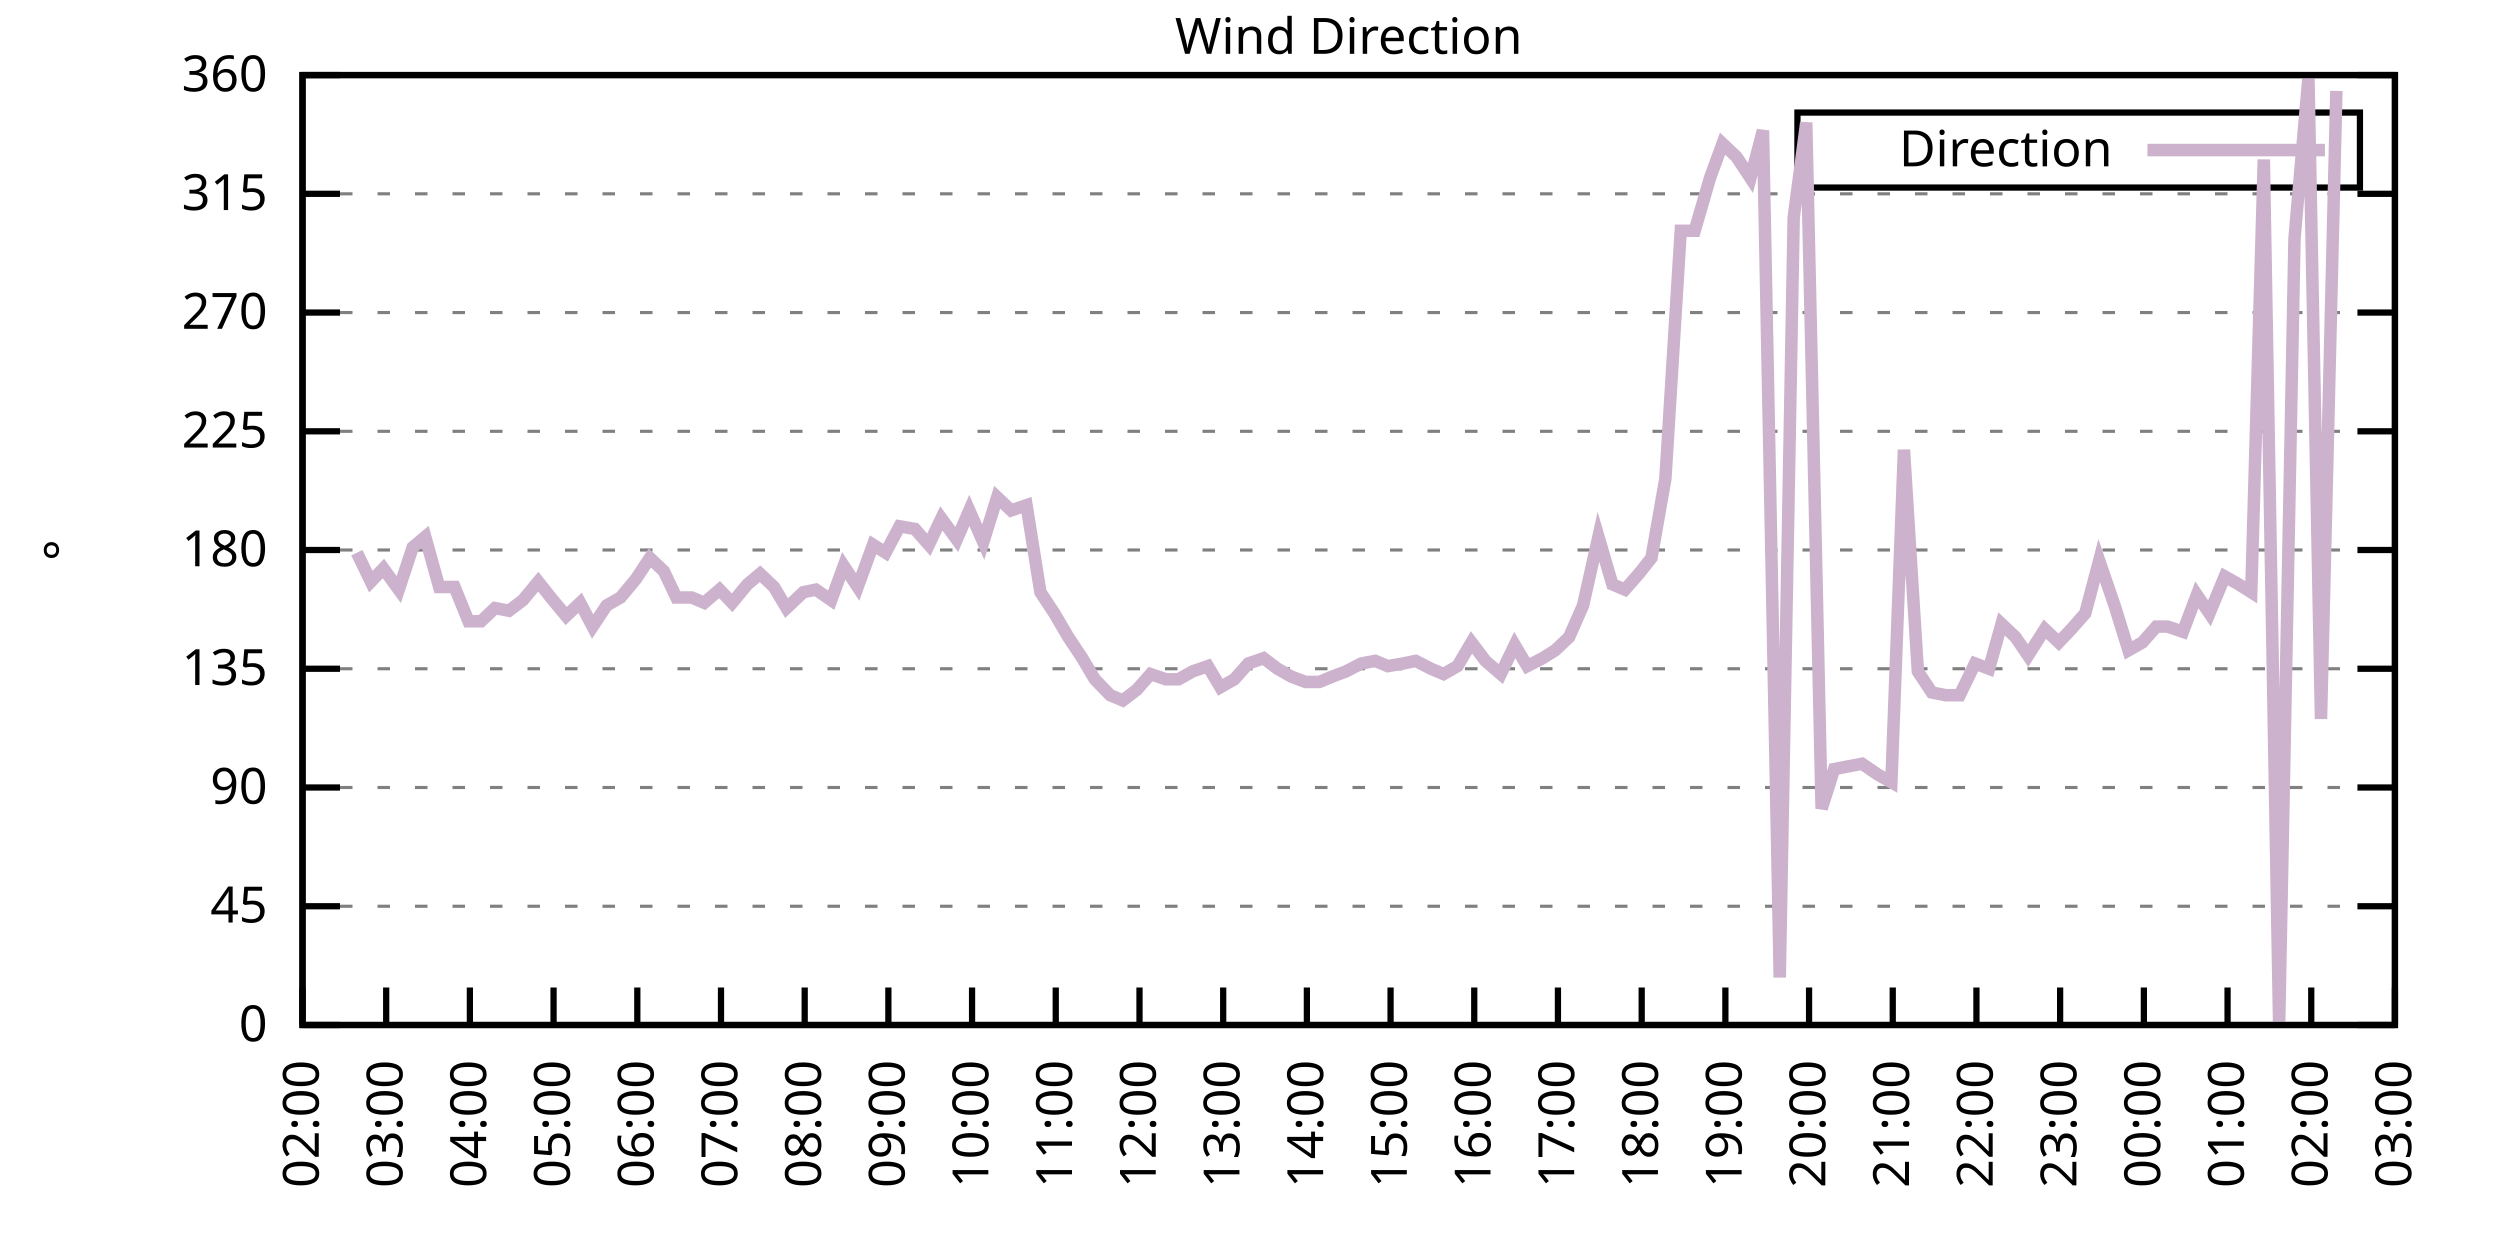
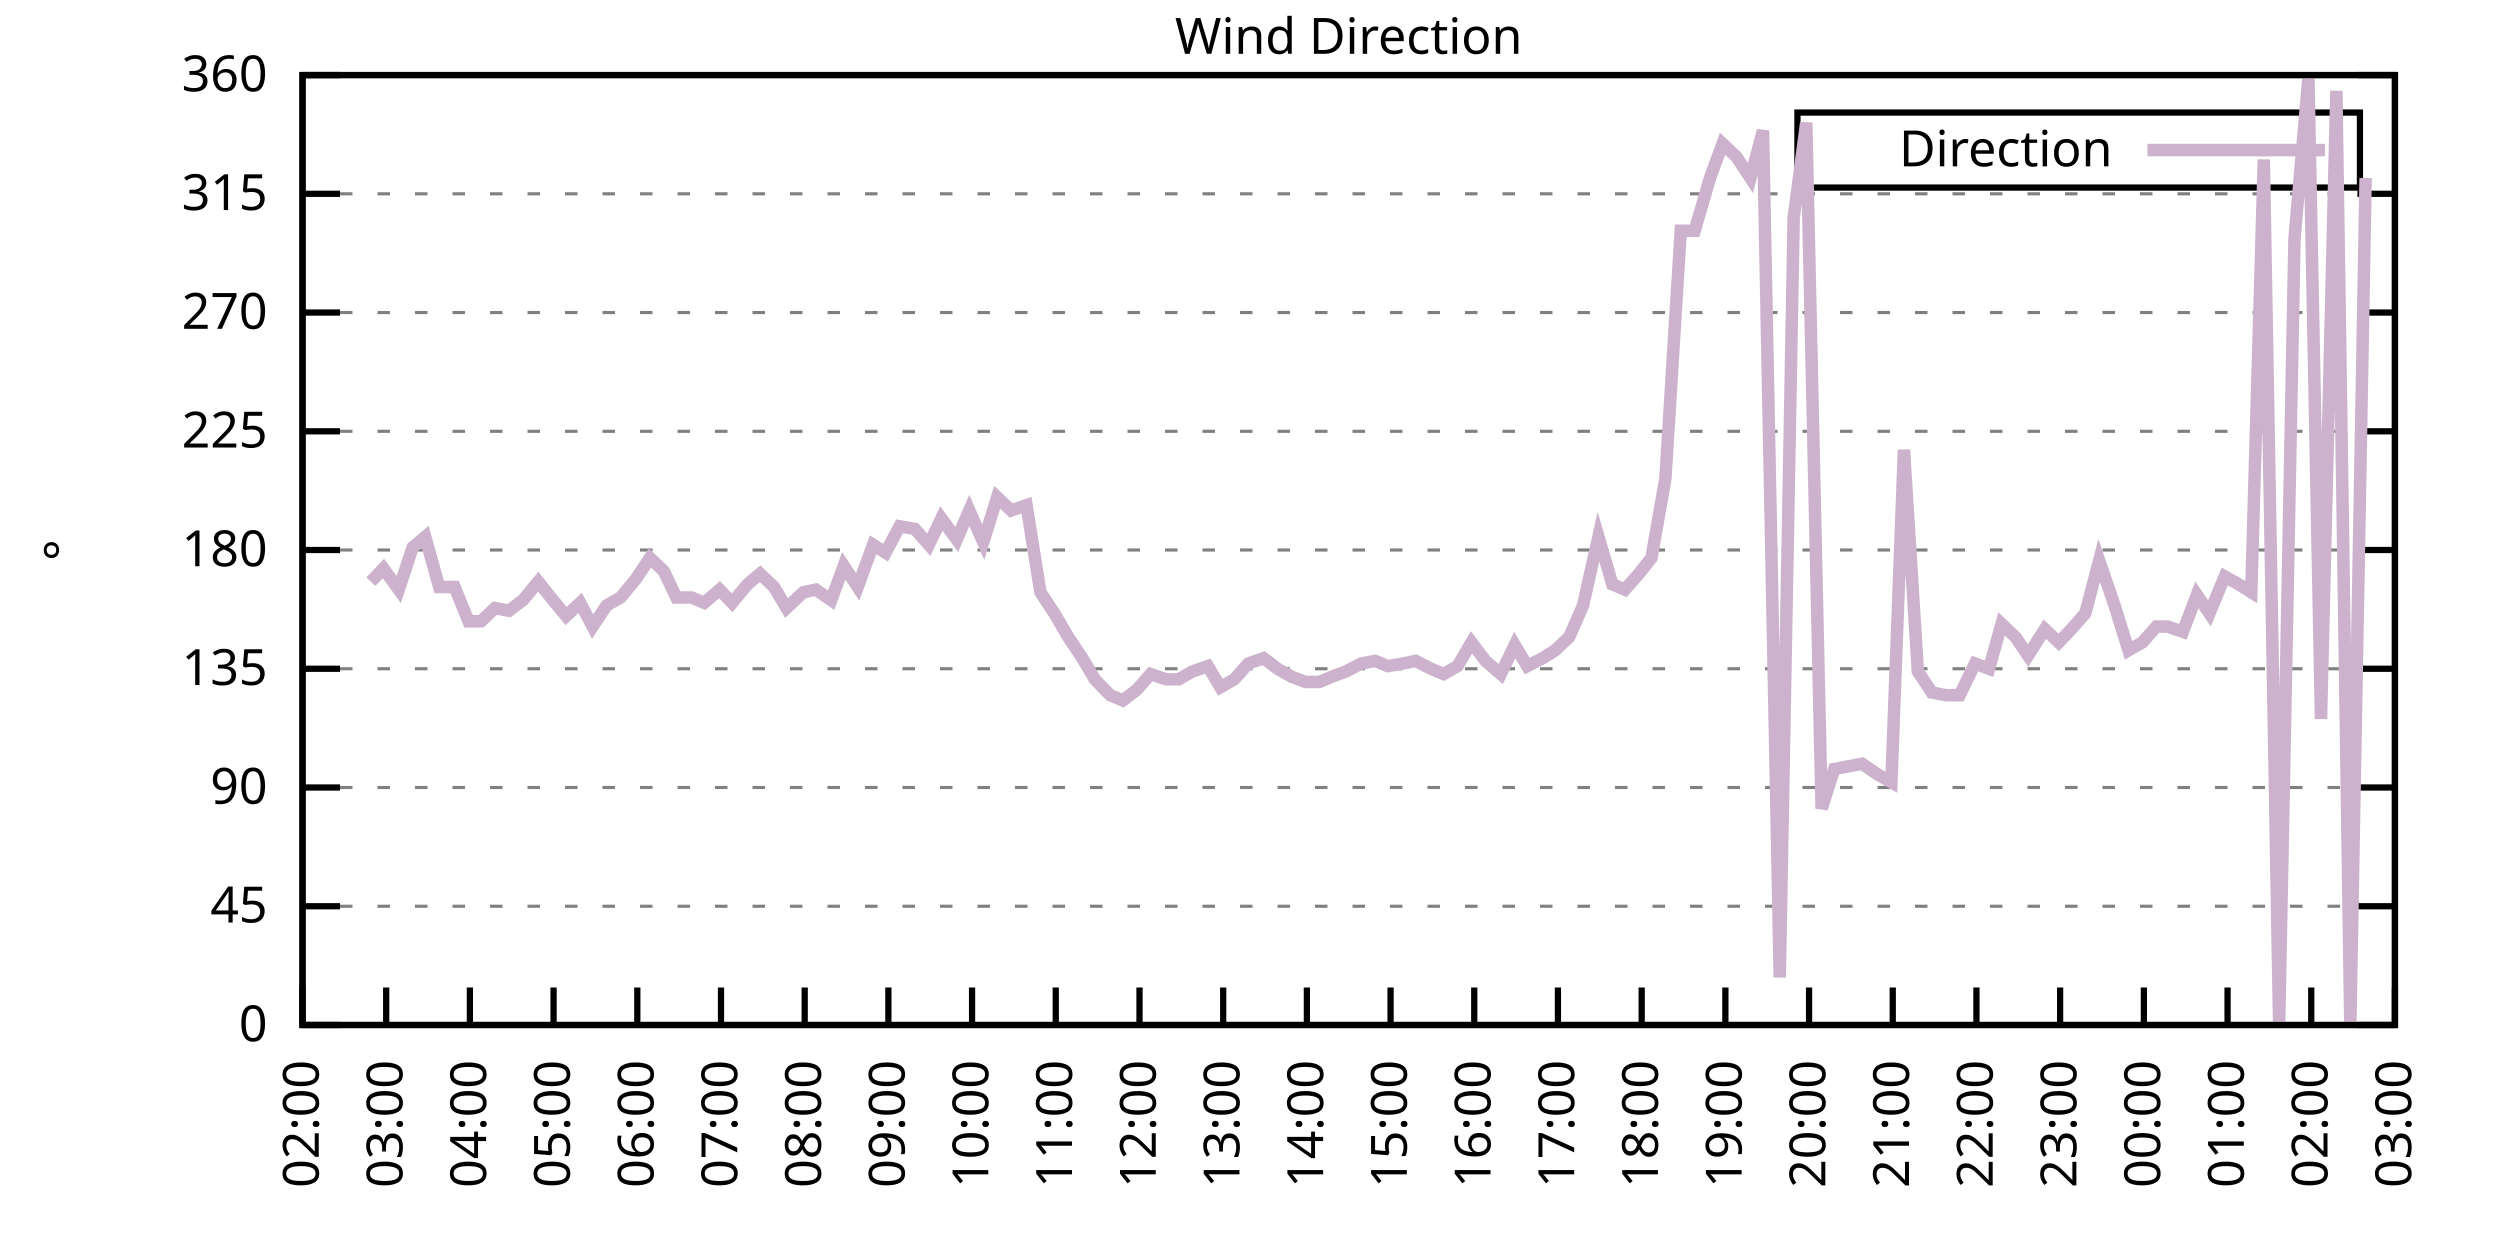
<svg xmlns="http://www.w3.org/2000/svg" xmlns:xlink="http://www.w3.org/1999/xlink" width="400" height="200" viewBox="0 0 400 200">
  <g id="gnuplot_canvas">
    <rect x="0" y="0" width="400" height="200" fill="none" />
    <defs>
      <circle id="gpDot" r="0.5" stroke-width="0.5" stroke="currentColor" />
      <path id="gpPt0" stroke-width="0.333" stroke="currentColor" d="M-1,0 h2 M0,-1 v2" />
      <path id="gpPt1" stroke-width="0.333" stroke="currentColor" d="M-1,-1 L1,1 M1,-1 L-1,1" />
      <path id="gpPt2" stroke-width="0.333" stroke="currentColor" d="M-1,0 L1,0 M0,-1 L0,1 M-1,-1 L1,1 M-1,1 L1,-1" />
      <rect id="gpPt3" stroke-width="0.333" stroke="currentColor" x="-1" y="-1" width="2" height="2" />
      <rect id="gpPt4" stroke-width="0.333" stroke="currentColor" fill="currentColor" x="-1" y="-1" width="2" height="2" />
      <circle id="gpPt5" stroke-width="0.333" stroke="currentColor" cx="0" cy="0" r="1" />
      <use xlink:href="#gpPt5" id="gpPt6" fill="currentColor" stroke="none" />
      <path id="gpPt7" stroke-width="0.333" stroke="currentColor" d="M0,-1.33 L-1.33,0.67 L1.33,0.67 z" />
      <use xlink:href="#gpPt7" id="gpPt8" fill="currentColor" stroke="none" />
      <use xlink:href="#gpPt7" id="gpPt9" stroke="currentColor" transform="rotate(180)" />
      <use xlink:href="#gpPt9" id="gpPt10" fill="currentColor" stroke="none" />
      <use xlink:href="#gpPt3" id="gpPt11" stroke="currentColor" transform="rotate(45)" />
      <use xlink:href="#gpPt11" id="gpPt12" fill="currentColor" stroke="none" />
      <path id="gpPt13" stroke-width="0.333" stroke="currentColor" d="M0,1.330 L1.265,0.411 L0.782,-1.067 L-0.782,-1.076 L-1.265,0.411 z" />
      <use xlink:href="#gpPt13" id="gpPt14" fill="currentColor" stroke="none" />
      <filter id="textbox" filterUnits="objectBoundingBox" x="0" y="0" height="1" width="1">
        <feFlood flood-color="white" flood-opacity="1" result="bgnd" />
        <feComposite in="SourceGraphic" in2="bgnd" operator="atop" />
      </filter>
      <filter id="greybox" filterUnits="objectBoundingBox" x="0" y="0" height="1" width="1">
        <feFlood flood-color="lightgrey" flood-opacity="1" result="grey" />
        <feComposite in="SourceGraphic" in2="grey" operator="atop" />
      </filter>
    </defs>
    <g fill="none" color="white" stroke="currentColor" stroke-width="1.00" stroke-linecap="butt" stroke-linejoin="miter">
</g>
    <g fill="none" color="black" stroke="currentColor" stroke-width="1.00" stroke-linecap="butt" stroke-linejoin="miter">
      <g stroke="none" shape-rendering="crispEdges">
        <polygon fill="rgb(255, 255, 255)" points="48.40,164.00 383.18,164.00 383.18,12.02 48.40,12.02 " />
      </g>
    </g>
    <g fill="none" color="black" stroke="currentColor" stroke-width="1.00" stroke-linecap="butt" stroke-linejoin="miter">
</g>
    <g fill="none" color="black" stroke="black" stroke-width="0.50" stroke-linecap="butt" stroke-linejoin="miter">
</g>
    <g fill="none" color="gray" stroke="currentColor" stroke-width="0.50" stroke-linecap="butt" stroke-linejoin="miter">
      <path stroke="gray" stroke-dasharray="2,4" class="gridline" d="M48.40,164.00 L383.19,164.00  " />
    </g>
    <g fill="none" color="gray" stroke="gray" stroke-width="1.00" stroke-linecap="butt" stroke-linejoin="miter">
</g>
    <g fill="none" color="black" stroke="currentColor" stroke-width="1.00" stroke-linecap="butt" stroke-linejoin="miter">
      <path stroke="black" d="M48.40,164.00 L54.40,164.00 M383.19,164.00 L377.19,164.00  " />
      <g transform="translate(42.80,166.60)" stroke="none" fill="black" font-family="Sans" font-size="8.00" text-anchor="end">
        <text>
          <tspan font-family="Sans"> 0</tspan>
        </text>
      </g>
    </g>
    <g fill="none" color="black" stroke="currentColor" stroke-width="1.00" stroke-linecap="butt" stroke-linejoin="miter">
</g>
    <g fill="none" color="black" stroke="black" stroke-width="0.50" stroke-linecap="butt" stroke-linejoin="miter">
</g>
    <g fill="none" color="gray" stroke="currentColor" stroke-width="0.50" stroke-linecap="butt" stroke-linejoin="miter">
      <path stroke="gray" stroke-dasharray="2,4" class="gridline" d="M48.40,145.00 L383.19,145.00  " />
    </g>
    <g fill="none" color="gray" stroke="gray" stroke-width="1.00" stroke-linecap="butt" stroke-linejoin="miter">
</g>
    <g fill="none" color="black" stroke="currentColor" stroke-width="1.00" stroke-linecap="butt" stroke-linejoin="miter">
      <path stroke="black" d="M48.40,145.00 L54.40,145.00 M383.19,145.00 L377.19,145.00  " />
      <g transform="translate(42.80,147.60)" stroke="none" fill="black" font-family="Sans" font-size="8.00" text-anchor="end">
        <text>
          <tspan font-family="Sans"> 45</tspan>
        </text>
      </g>
    </g>
    <g fill="none" color="black" stroke="currentColor" stroke-width="1.00" stroke-linecap="butt" stroke-linejoin="miter">
</g>
    <g fill="none" color="black" stroke="black" stroke-width="0.50" stroke-linecap="butt" stroke-linejoin="miter">
</g>
    <g fill="none" color="gray" stroke="currentColor" stroke-width="0.50" stroke-linecap="butt" stroke-linejoin="miter">
      <path stroke="gray" stroke-dasharray="2,4" class="gridline" d="M48.40,126.00 L383.19,126.00  " />
    </g>
    <g fill="none" color="gray" stroke="gray" stroke-width="1.00" stroke-linecap="butt" stroke-linejoin="miter">
</g>
    <g fill="none" color="black" stroke="currentColor" stroke-width="1.00" stroke-linecap="butt" stroke-linejoin="miter">
      <path stroke="black" d="M48.40,126.00 L54.40,126.00 M383.19,126.00 L377.19,126.00  " />
      <g transform="translate(42.80,128.60)" stroke="none" fill="black" font-family="Sans" font-size="8.00" text-anchor="end">
        <text>
          <tspan font-family="Sans"> 90</tspan>
        </text>
      </g>
    </g>
    <g fill="none" color="black" stroke="currentColor" stroke-width="1.00" stroke-linecap="butt" stroke-linejoin="miter">
</g>
    <g fill="none" color="black" stroke="black" stroke-width="0.50" stroke-linecap="butt" stroke-linejoin="miter">
</g>
    <g fill="none" color="gray" stroke="currentColor" stroke-width="0.50" stroke-linecap="butt" stroke-linejoin="miter">
      <path stroke="gray" stroke-dasharray="2,4" class="gridline" d="M48.40,107.00 L383.19,107.00  " />
    </g>
    <g fill="none" color="gray" stroke="gray" stroke-width="1.00" stroke-linecap="butt" stroke-linejoin="miter">
</g>
    <g fill="none" color="black" stroke="currentColor" stroke-width="1.00" stroke-linecap="butt" stroke-linejoin="miter">
      <path stroke="black" d="M48.40,107.00 L54.40,107.00 M383.19,107.00 L377.19,107.00  " />
      <g transform="translate(42.80,109.60)" stroke="none" fill="black" font-family="Sans" font-size="8.00" text-anchor="end">
        <text>
          <tspan font-family="Sans"> 135</tspan>
        </text>
      </g>
    </g>
    <g fill="none" color="black" stroke="currentColor" stroke-width="1.00" stroke-linecap="butt" stroke-linejoin="miter">
</g>
    <g fill="none" color="black" stroke="black" stroke-width="0.50" stroke-linecap="butt" stroke-linejoin="miter">
</g>
    <g fill="none" color="gray" stroke="currentColor" stroke-width="0.50" stroke-linecap="butt" stroke-linejoin="miter">
      <path stroke="gray" stroke-dasharray="2,4" class="gridline" d="M48.40,88.00 L383.19,88.00  " />
    </g>
    <g fill="none" color="gray" stroke="gray" stroke-width="1.00" stroke-linecap="butt" stroke-linejoin="miter">
</g>
    <g fill="none" color="black" stroke="currentColor" stroke-width="1.00" stroke-linecap="butt" stroke-linejoin="miter">
      <path stroke="black" d="M48.40,88.00 L54.40,88.00 M383.19,88.00 L377.19,88.00  " />
      <g transform="translate(42.80,90.60)" stroke="none" fill="black" font-family="Sans" font-size="8.00" text-anchor="end">
        <text>
          <tspan font-family="Sans"> 180</tspan>
        </text>
      </g>
    </g>
    <g fill="none" color="black" stroke="currentColor" stroke-width="1.00" stroke-linecap="butt" stroke-linejoin="miter">
</g>
    <g fill="none" color="black" stroke="black" stroke-width="0.50" stroke-linecap="butt" stroke-linejoin="miter">
</g>
    <g fill="none" color="gray" stroke="currentColor" stroke-width="0.50" stroke-linecap="butt" stroke-linejoin="miter">
      <path stroke="gray" stroke-dasharray="2,4" class="gridline" d="M48.40,69.01 L383.19,69.01  " />
    </g>
    <g fill="none" color="gray" stroke="gray" stroke-width="1.00" stroke-linecap="butt" stroke-linejoin="miter">
</g>
    <g fill="none" color="black" stroke="currentColor" stroke-width="1.00" stroke-linecap="butt" stroke-linejoin="miter">
      <path stroke="black" d="M48.40,69.01 L54.40,69.01 M383.19,69.01 L377.19,69.01  " />
      <g transform="translate(42.80,71.61)" stroke="none" fill="black" font-family="Sans" font-size="8.00" text-anchor="end">
        <text>
          <tspan font-family="Sans"> 225</tspan>
        </text>
      </g>
    </g>
    <g fill="none" color="black" stroke="currentColor" stroke-width="1.00" stroke-linecap="butt" stroke-linejoin="miter">
</g>
    <g fill="none" color="black" stroke="black" stroke-width="0.50" stroke-linecap="butt" stroke-linejoin="miter">
</g>
    <g fill="none" color="gray" stroke="currentColor" stroke-width="0.50" stroke-linecap="butt" stroke-linejoin="miter">
      <path stroke="gray" stroke-dasharray="2,4" class="gridline" d="M48.40,50.01 L383.19,50.01  " />
    </g>
    <g fill="none" color="gray" stroke="gray" stroke-width="1.00" stroke-linecap="butt" stroke-linejoin="miter">
</g>
    <g fill="none" color="black" stroke="currentColor" stroke-width="1.00" stroke-linecap="butt" stroke-linejoin="miter">
      <path stroke="black" d="M48.40,50.01 L54.40,50.01 M383.19,50.01 L377.19,50.01  " />
      <g transform="translate(42.80,52.61)" stroke="none" fill="black" font-family="Sans" font-size="8.00" text-anchor="end">
        <text>
          <tspan font-family="Sans"> 270</tspan>
        </text>
      </g>
    </g>
    <g fill="none" color="black" stroke="currentColor" stroke-width="1.00" stroke-linecap="butt" stroke-linejoin="miter">
</g>
    <g fill="none" color="black" stroke="black" stroke-width="0.50" stroke-linecap="butt" stroke-linejoin="miter">
</g>
    <g fill="none" color="gray" stroke="currentColor" stroke-width="0.50" stroke-linecap="butt" stroke-linejoin="miter">
      <path stroke="gray" stroke-dasharray="2,4" class="gridline" d="M48.40,31.01 L383.19,31.01  " />
    </g>
    <g fill="none" color="gray" stroke="gray" stroke-width="1.00" stroke-linecap="butt" stroke-linejoin="miter">
</g>
    <g fill="none" color="black" stroke="currentColor" stroke-width="1.00" stroke-linecap="butt" stroke-linejoin="miter">
      <path stroke="black" d="M48.40,31.01 L54.40,31.01 M383.19,31.01 L377.19,31.01  " />
      <g transform="translate(42.80,33.61)" stroke="none" fill="black" font-family="Sans" font-size="8.00" text-anchor="end">
        <text>
          <tspan font-family="Sans"> 315</tspan>
        </text>
      </g>
    </g>
    <g fill="none" color="black" stroke="currentColor" stroke-width="1.00" stroke-linecap="butt" stroke-linejoin="miter">
</g>
    <g fill="none" color="black" stroke="black" stroke-width="0.50" stroke-linecap="butt" stroke-linejoin="miter">
</g>
    <g fill="none" color="gray" stroke="currentColor" stroke-width="0.50" stroke-linecap="butt" stroke-linejoin="miter">
      <path stroke="gray" stroke-dasharray="2,4" class="gridline" d="M48.40,12.01 L383.19,12.01  " />
    </g>
    <g fill="none" color="gray" stroke="gray" stroke-width="1.00" stroke-linecap="butt" stroke-linejoin="miter">
</g>
    <g fill="none" color="black" stroke="currentColor" stroke-width="1.00" stroke-linecap="butt" stroke-linejoin="miter">
      <path stroke="black" d="M48.40,12.01 L54.40,12.01 M383.19,12.01 L377.19,12.01  " />
      <g transform="translate(42.80,14.61)" stroke="none" fill="black" font-family="Sans" font-size="8.00" text-anchor="end">
        <text>
          <tspan font-family="Sans"> 360</tspan>
        </text>
      </g>
    </g>
    <g fill="none" color="black" stroke="currentColor" stroke-width="1.00" stroke-linecap="butt" stroke-linejoin="miter">
      <path stroke="black" d="M48.40,164.00 L48.40,158.00  " />
      <g transform="translate(51.00,169.60) rotate(270.00)" stroke="none" fill="black" font-family="Sans" font-size="8.00" text-anchor="end">
        <text>
          <tspan font-family="Sans">02:00</tspan>
        </text>
      </g>
    </g>
    <g fill="none" color="black" stroke="currentColor" stroke-width="1.00" stroke-linecap="butt" stroke-linejoin="miter">
      <path stroke="black" d="M61.79,164.00 L61.79,158.00  " />
      <g transform="translate(64.39,169.60) rotate(270.00)" stroke="none" fill="black" font-family="Sans" font-size="8.00" text-anchor="end">
        <text>
          <tspan font-family="Sans">03:00</tspan>
        </text>
      </g>
    </g>
    <g fill="none" color="black" stroke="currentColor" stroke-width="1.00" stroke-linecap="butt" stroke-linejoin="miter">
      <path stroke="black" d="M75.18,164.00 L75.18,158.00  " />
      <g transform="translate(77.78,169.60) rotate(270.00)" stroke="none" fill="black" font-family="Sans" font-size="8.00" text-anchor="end">
        <text>
          <tspan font-family="Sans">04:00</tspan>
        </text>
      </g>
    </g>
    <g fill="none" color="black" stroke="currentColor" stroke-width="1.00" stroke-linecap="butt" stroke-linejoin="miter">
      <path stroke="black" d="M88.57,164.00 L88.57,158.00  " />
      <g transform="translate(91.17,169.60) rotate(270.00)" stroke="none" fill="black" font-family="Sans" font-size="8.00" text-anchor="end">
        <text>
          <tspan font-family="Sans">05:00</tspan>
        </text>
      </g>
    </g>
    <g fill="none" color="black" stroke="currentColor" stroke-width="1.00" stroke-linecap="butt" stroke-linejoin="miter">
      <path stroke="black" d="M101.97,164.00 L101.97,158.00  " />
      <g transform="translate(104.57,169.60) rotate(270.00)" stroke="none" fill="black" font-family="Sans" font-size="8.00" text-anchor="end">
        <text>
          <tspan font-family="Sans">06:00</tspan>
        </text>
      </g>
    </g>
    <g fill="none" color="black" stroke="currentColor" stroke-width="1.00" stroke-linecap="butt" stroke-linejoin="miter">
      <path stroke="black" d="M115.36,164.00 L115.36,158.00  " />
      <g transform="translate(117.96,169.60) rotate(270.00)" stroke="none" fill="black" font-family="Sans" font-size="8.00" text-anchor="end">
        <text>
          <tspan font-family="Sans">07:00</tspan>
        </text>
      </g>
    </g>
    <g fill="none" color="black" stroke="currentColor" stroke-width="1.00" stroke-linecap="butt" stroke-linejoin="miter">
      <path stroke="black" d="M128.75,164.00 L128.75,158.00  " />
      <g transform="translate(131.35,169.60) rotate(270.00)" stroke="none" fill="black" font-family="Sans" font-size="8.00" text-anchor="end">
        <text>
          <tspan font-family="Sans">08:00</tspan>
        </text>
      </g>
    </g>
    <g fill="none" color="black" stroke="currentColor" stroke-width="1.00" stroke-linecap="butt" stroke-linejoin="miter">
      <path stroke="black" d="M142.14,164.00 L142.14,158.00  " />
      <g transform="translate(144.74,169.60) rotate(270.00)" stroke="none" fill="black" font-family="Sans" font-size="8.00" text-anchor="end">
        <text>
          <tspan font-family="Sans">09:00</tspan>
        </text>
      </g>
    </g>
    <g fill="none" color="black" stroke="currentColor" stroke-width="1.00" stroke-linecap="butt" stroke-linejoin="miter">
      <path stroke="black" d="M155.53,164.00 L155.53,158.00  " />
      <g transform="translate(158.13,169.60) rotate(270.00)" stroke="none" fill="black" font-family="Sans" font-size="8.00" text-anchor="end">
        <text>
          <tspan font-family="Sans">10:00</tspan>
        </text>
      </g>
    </g>
    <g fill="none" color="black" stroke="currentColor" stroke-width="1.00" stroke-linecap="butt" stroke-linejoin="miter">
      <path stroke="black" d="M168.92,164.00 L168.92,158.00  " />
      <g transform="translate(171.52,169.60) rotate(270.00)" stroke="none" fill="black" font-family="Sans" font-size="8.00" text-anchor="end">
        <text>
          <tspan font-family="Sans">11:00</tspan>
        </text>
      </g>
    </g>
    <g fill="none" color="black" stroke="currentColor" stroke-width="1.00" stroke-linecap="butt" stroke-linejoin="miter">
      <path stroke="black" d="M182.32,164.00 L182.32,158.00  " />
      <g transform="translate(184.92,169.60) rotate(270.00)" stroke="none" fill="black" font-family="Sans" font-size="8.00" text-anchor="end">
        <text>
          <tspan font-family="Sans">12:00</tspan>
        </text>
      </g>
    </g>
    <g fill="none" color="black" stroke="currentColor" stroke-width="1.00" stroke-linecap="butt" stroke-linejoin="miter">
      <path stroke="black" d="M195.71,164.00 L195.71,158.00  " />
      <g transform="translate(198.31,169.60) rotate(270.00)" stroke="none" fill="black" font-family="Sans" font-size="8.00" text-anchor="end">
        <text>
          <tspan font-family="Sans">13:00</tspan>
        </text>
      </g>
    </g>
    <g fill="none" color="black" stroke="currentColor" stroke-width="1.00" stroke-linecap="butt" stroke-linejoin="miter">
      <path stroke="black" d="M209.10,164.00 L209.10,158.00  " />
      <g transform="translate(211.70,169.60) rotate(270.00)" stroke="none" fill="black" font-family="Sans" font-size="8.00" text-anchor="end">
        <text>
          <tspan font-family="Sans">14:00</tspan>
        </text>
      </g>
    </g>
    <g fill="none" color="black" stroke="currentColor" stroke-width="1.00" stroke-linecap="butt" stroke-linejoin="miter">
      <path stroke="black" d="M222.49,164.00 L222.49,158.00  " />
      <g transform="translate(225.09,169.60) rotate(270.00)" stroke="none" fill="black" font-family="Sans" font-size="8.00" text-anchor="end">
        <text>
          <tspan font-family="Sans">15:00</tspan>
        </text>
      </g>
    </g>
    <g fill="none" color="black" stroke="currentColor" stroke-width="1.00" stroke-linecap="butt" stroke-linejoin="miter">
      <path stroke="black" d="M235.88,164.00 L235.88,158.00  " />
      <g transform="translate(238.48,169.60) rotate(270.00)" stroke="none" fill="black" font-family="Sans" font-size="8.00" text-anchor="end">
        <text>
          <tspan font-family="Sans">16:00</tspan>
        </text>
      </g>
    </g>
    <g fill="none" color="black" stroke="currentColor" stroke-width="1.00" stroke-linecap="butt" stroke-linejoin="miter">
      <path stroke="black" d="M249.27,164.00 L249.27,158.00  " />
      <g transform="translate(251.87,169.60) rotate(270.00)" stroke="none" fill="black" font-family="Sans" font-size="8.00" text-anchor="end">
        <text>
          <tspan font-family="Sans">17:00</tspan>
        </text>
      </g>
    </g>
    <g fill="none" color="black" stroke="currentColor" stroke-width="1.00" stroke-linecap="butt" stroke-linejoin="miter">
      <path stroke="black" d="M262.67,164.00 L262.67,158.00  " />
      <g transform="translate(265.27,169.60) rotate(270.00)" stroke="none" fill="black" font-family="Sans" font-size="8.00" text-anchor="end">
        <text>
          <tspan font-family="Sans">18:00</tspan>
        </text>
      </g>
    </g>
    <g fill="none" color="black" stroke="currentColor" stroke-width="1.00" stroke-linecap="butt" stroke-linejoin="miter">
      <path stroke="black" d="M276.06,164.00 L276.06,158.00  " />
      <g transform="translate(278.66,169.60) rotate(270.00)" stroke="none" fill="black" font-family="Sans" font-size="8.00" text-anchor="end">
        <text>
          <tspan font-family="Sans">19:00</tspan>
        </text>
      </g>
    </g>
    <g fill="none" color="black" stroke="currentColor" stroke-width="1.00" stroke-linecap="butt" stroke-linejoin="miter">
      <path stroke="black" d="M289.45,164.00 L289.45,158.00  " />
      <g transform="translate(292.05,169.60) rotate(270.00)" stroke="none" fill="black" font-family="Sans" font-size="8.00" text-anchor="end">
        <text>
          <tspan font-family="Sans">20:00</tspan>
        </text>
      </g>
    </g>
    <g fill="none" color="black" stroke="currentColor" stroke-width="1.00" stroke-linecap="butt" stroke-linejoin="miter">
      <path stroke="black" d="M302.84,164.00 L302.84,158.00  " />
      <g transform="translate(305.44,169.60) rotate(270.00)" stroke="none" fill="black" font-family="Sans" font-size="8.00" text-anchor="end">
        <text>
          <tspan font-family="Sans">21:00</tspan>
        </text>
      </g>
    </g>
    <g fill="none" color="black" stroke="currentColor" stroke-width="1.00" stroke-linecap="butt" stroke-linejoin="miter">
      <path stroke="black" d="M316.23,164.00 L316.23,158.00  " />
      <g transform="translate(318.83,169.60) rotate(270.00)" stroke="none" fill="black" font-family="Sans" font-size="8.00" text-anchor="end">
        <text>
          <tspan font-family="Sans">22:00</tspan>
        </text>
      </g>
    </g>
    <g fill="none" color="black" stroke="currentColor" stroke-width="1.00" stroke-linecap="butt" stroke-linejoin="miter">
      <path stroke="black" d="M329.62,164.00 L329.62,158.00  " />
      <g transform="translate(332.22,169.60) rotate(270.00)" stroke="none" fill="black" font-family="Sans" font-size="8.00" text-anchor="end">
        <text>
          <tspan font-family="Sans">23:00</tspan>
        </text>
      </g>
    </g>
    <g fill="none" color="black" stroke="currentColor" stroke-width="1.00" stroke-linecap="butt" stroke-linejoin="miter">
      <path stroke="black" d="M343.02,164.00 L343.02,158.00  " />
      <g transform="translate(345.62,169.60) rotate(270.00)" stroke="none" fill="black" font-family="Sans" font-size="8.00" text-anchor="end">
        <text>
          <tspan font-family="Sans">00:00</tspan>
        </text>
      </g>
    </g>
    <g fill="none" color="black" stroke="currentColor" stroke-width="1.00" stroke-linecap="butt" stroke-linejoin="miter">
      <path stroke="black" d="M356.41,164.00 L356.41,158.00  " />
      <g transform="translate(359.01,169.60) rotate(270.00)" stroke="none" fill="black" font-family="Sans" font-size="8.00" text-anchor="end">
        <text>
          <tspan font-family="Sans">01:00</tspan>
        </text>
      </g>
    </g>
    <g fill="none" color="black" stroke="currentColor" stroke-width="1.00" stroke-linecap="butt" stroke-linejoin="miter">
      <path stroke="black" d="M369.80,164.00 L369.80,158.00  " />
      <g transform="translate(372.40,169.60) rotate(270.00)" stroke="none" fill="black" font-family="Sans" font-size="8.00" text-anchor="end">
        <text>
          <tspan font-family="Sans">02:00</tspan>
        </text>
      </g>
    </g>
    <g fill="none" color="black" stroke="currentColor" stroke-width="1.00" stroke-linecap="butt" stroke-linejoin="miter">
      <path stroke="black" d="M383.19,164.00 L383.19,158.00  " />
      <g transform="translate(385.79,169.60) rotate(270.00)" stroke="none" fill="black" font-family="Sans" font-size="8.00" text-anchor="end">
        <text>
          <tspan font-family="Sans">03:00</tspan>
        </text>
      </g>
    </g>
    <g fill="none" color="black" stroke="currentColor" stroke-width="1.00" stroke-linecap="butt" stroke-linejoin="miter">
</g>
    <g fill="none" color="black" stroke="currentColor" stroke-width="1.00" stroke-linecap="butt" stroke-linejoin="miter">
      <path stroke="black" d="M48.40,12.01 L48.40,164.00 L383.19,164.00 L383.19,12.01 L48.40,12.01 Z  " />
    </g>
    <g fill="none" color="black" stroke="currentColor" stroke-width="1.00" stroke-linecap="butt" stroke-linejoin="miter">
</g>
    <g fill="none" color="black" stroke="currentColor" stroke-width="1.00" stroke-linecap="butt" stroke-linejoin="miter">
      <path stroke="black" d="M287.59,30.01 L287.59,18.01 L377.59,18.01 L377.59,30.01 L287.59,30.01 Z  " />
    </g>
    <g id="Wind_direction_plot_1">
      <g fill="none" color="white" stroke="black" stroke-width="2.00" stroke-linecap="butt" stroke-linejoin="miter">
</g>
      <g fill="none" color="black" stroke="currentColor" stroke-width="2.00" stroke-linecap="butt" stroke-linejoin="miter">
        <g transform="translate(337.99,26.61)" stroke="none" fill="black" font-family="Sans" font-size="8.00" text-anchor="end">
          <text>
            <tspan font-family="Sans">Direction</tspan>
          </text>
        </g>
      </g>
      <g fill="none" color="black" stroke="currentColor" stroke-width="2.00" stroke-linecap="butt" stroke-linejoin="miter">
-         <path stroke="rgb(204, 178, 204)" d="M343.59,24.01 L371.99,24.01 M57.10,88.43 L59.34,93.07 L61.35,90.96 L63.80,94.34 L66.03,87.58 L68.04,85.89   L70.27,93.92 L72.73,93.92 L74.96,99.40 L76.97,99.40 L79.20,97.29 L81.43,97.72 L83.66,96.03 L86.12,93.07   L88.13,95.60 L90.58,98.56 L92.82,96.45 L94.82,100.25 L97.06,96.87 L99.29,95.60 L101.74,92.65 L103.98,89.27   L106.21,91.38 L108.22,95.60 L110.67,95.60 L112.68,96.45 L115.13,94.34 L117.14,96.45 L119.60,93.49 L121.61,91.80   L123.84,93.92 L125.85,97.29 L128.53,94.76 L130.54,94.34 L132.99,96.03 L135.00,90.54 L137.23,93.92 L139.69,87.16   L141.69,88.43 L143.93,84.21 L146.38,84.63 L148.61,87.16 L150.62,82.94 L153.08,86.32 L155.09,81.67 L157.32,86.74   L159.55,79.56 L161.78,81.67 L164.24,80.83 L166.47,94.76 L168.70,98.14 L170.93,101.94 L173.17,105.31 L175.17,108.69   L177.63,111.23 L179.64,112.07 L181.87,110.38 L184.10,107.85 L186.56,108.69 L188.57,108.69 L190.80,107.43 L193.25,106.58   L195.26,109.96 L197.49,108.69 L199.73,106.16 L202.18,105.31 L204.41,107.00 L206.64,108.27 L208.88,109.11 L211.11,109.11   L213.12,108.27 L215.35,107.43 L217.80,106.16 L220.04,105.74 L222.04,106.58 L224.50,106.16 L226.51,105.74 L228.96,107.00   L230.97,107.85 L233.20,106.58 L235.44,102.78 L237.67,105.74 L240.12,107.85 L242.36,103.20 L244.36,106.58 L246.82,105.31   L248.83,104.05 L251.06,101.94 L253.29,96.87 L255.75,85.89 L257.98,93.49 L259.99,94.34 L262.22,91.80 L264.23,89.27   L266.46,76.61 L268.92,36.92 L271.15,36.92 L273.60,28.48 L275.61,22.99 L277.84,25.10 L280.07,28.48 L282.08,20.88   L284.76,156.40 L286.99,34.81 L289.00,19.61 L291.46,129.38 L293.47,123.05 L295.70,122.62 L297.93,122.20 L300.39,123.89   L302.62,125.16 L304.63,71.96 L306.86,107.43 L309.09,110.80 L311.32,111.23 L313.55,111.23 L316.01,106.16 L318.24,107.00   L320.25,99.83 L322.48,101.94 L324.49,104.89 L327.17,100.67 L329.40,102.78 L331.41,100.67 L333.64,98.14 L335.87,89.69   L338.33,96.87 L340.56,104.05 L342.79,102.78 L345.02,100.25 L346.81,100.25 L349.26,101.09 L351.50,95.18 L353.51,98.14   L355.96,92.23 L358.19,93.49 L360.20,94.76 L362.21,25.52 L364.66,164.00 L367.12,38.19 L369.35,12.43 L371.36,115.03   L373.82,14.54  " />
+         <path stroke="rgb(204, 178, 204)" d="M343.59,24.01 L371.99,24.01 M59.34,93.07 L61.35,90.96 L63.80,94.34 L66.03,87.58 L68.04,85.89 L70.27,93.92   L72.73,93.92 L74.96,99.40 L76.97,99.40 L79.20,97.29 L81.43,97.72 L83.66,96.03 L86.12,93.07 L88.13,95.60   L90.58,98.56 L92.82,96.45 L94.82,100.25 L97.06,96.87 L99.29,95.60 L101.74,92.65 L103.98,89.27 L106.21,91.38   L108.22,95.60 L110.67,95.60 L112.68,96.45 L115.13,94.34 L117.14,96.45 L119.60,93.49 L121.61,91.80 L123.84,93.92   L125.85,97.29 L128.53,94.76 L130.54,94.34 L132.99,96.03 L135.00,90.54 L137.23,93.92 L139.69,87.16 L141.69,88.43   L143.93,84.21 L146.38,84.63 L148.61,87.16 L150.62,82.94 L153.08,86.32 L155.09,81.67 L157.32,86.74 L159.55,79.56   L161.78,81.67 L164.24,80.83 L166.47,94.76 L168.70,98.14 L170.93,101.94 L173.17,105.31 L175.17,108.69 L177.63,111.23   L179.64,112.07 L181.87,110.38 L184.10,107.85 L186.56,108.69 L188.57,108.69 L190.80,107.43 L193.25,106.58 L195.26,109.96   L197.49,108.69 L199.73,106.16 L202.18,105.31 L204.41,107.00 L206.64,108.27 L208.88,109.11 L211.11,109.11 L213.12,108.27   L215.35,107.43 L217.80,106.16 L220.04,105.74 L222.04,106.58 L224.50,106.16 L226.51,105.74 L228.96,107.00 L230.97,107.85   L233.20,106.58 L235.44,102.78 L237.67,105.74 L240.12,107.85 L242.36,103.20 L244.36,106.58 L246.82,105.31 L248.83,104.05   L251.06,101.94 L253.29,96.87 L255.75,85.89 L257.98,93.49 L259.99,94.34 L262.22,91.80 L264.23,89.27 L266.46,76.61   L268.92,36.92 L271.15,36.92 L273.60,28.48 L275.61,22.99 L277.84,25.10 L280.07,28.48 L282.08,20.88 L284.76,156.40   L286.99,34.81 L289.00,19.61 L291.46,129.38 L293.47,123.05 L295.70,122.62 L297.93,122.20 L300.39,123.89 L302.62,125.16   L304.63,71.96 L306.86,107.43 L309.09,110.80 L311.32,111.23 L313.55,111.23 L316.01,106.16 L318.24,107.00 L320.25,99.83   L322.48,101.94 L324.49,104.89 L327.17,100.67 L329.40,102.78 L331.41,100.67 L333.64,98.14 L335.87,89.69 L338.33,96.87   L340.56,104.05 L342.79,102.78 L345.02,100.25 L346.81,100.25 L349.26,101.09 L351.50,95.18 L353.51,98.14 L355.96,92.23   L358.19,93.49 L360.20,94.76 L362.21,25.52 L364.66,164.00 L367.12,38.19 L369.35,12.43 L371.36,115.03 L373.82,14.54   L376.05,164.00 L378.50,28.48  " />
      </g>
    </g>
    <g fill="none" color="black" stroke="currentColor" stroke-width="2.00" stroke-linecap="butt" stroke-linejoin="miter">
</g>
    <g fill="none" color="black" stroke="black" stroke-width="1.00" stroke-linecap="butt" stroke-linejoin="miter">
</g>
    <g fill="none" color="black" stroke="currentColor" stroke-width="1.00" stroke-linecap="butt" stroke-linejoin="miter">
      <path stroke="black" d="M48.40,12.01 L48.40,164.00 L383.19,164.00 L383.19,12.01 L48.40,12.01 Z  " />
      <g transform="translate(12.80,88.01) rotate(270.00)" stroke="none" fill="black" font-family="Sans" font-size="8.00" text-anchor="middle">
        <text>
          <tspan font-family="Sans">°</tspan>
        </text>
      </g>
    </g>
    <g fill="none" color="black" stroke="currentColor" stroke-width="1.00" stroke-linecap="butt" stroke-linejoin="miter">
</g>
    <g fill="none" color="black" stroke="currentColor" stroke-width="1.00" stroke-linecap="butt" stroke-linejoin="miter">
      <g transform="translate(215.79,8.61)" stroke="none" fill="black" font-family="Sans" font-size="8.00" text-anchor="middle">
        <text>
          <tspan font-family="Sans">Wind Direction</tspan>
        </text>
      </g>
    </g>
    <g fill="none" color="black" stroke="currentColor" stroke-width="1.00" stroke-linecap="butt" stroke-linejoin="miter">
</g>
  </g>
</svg>
